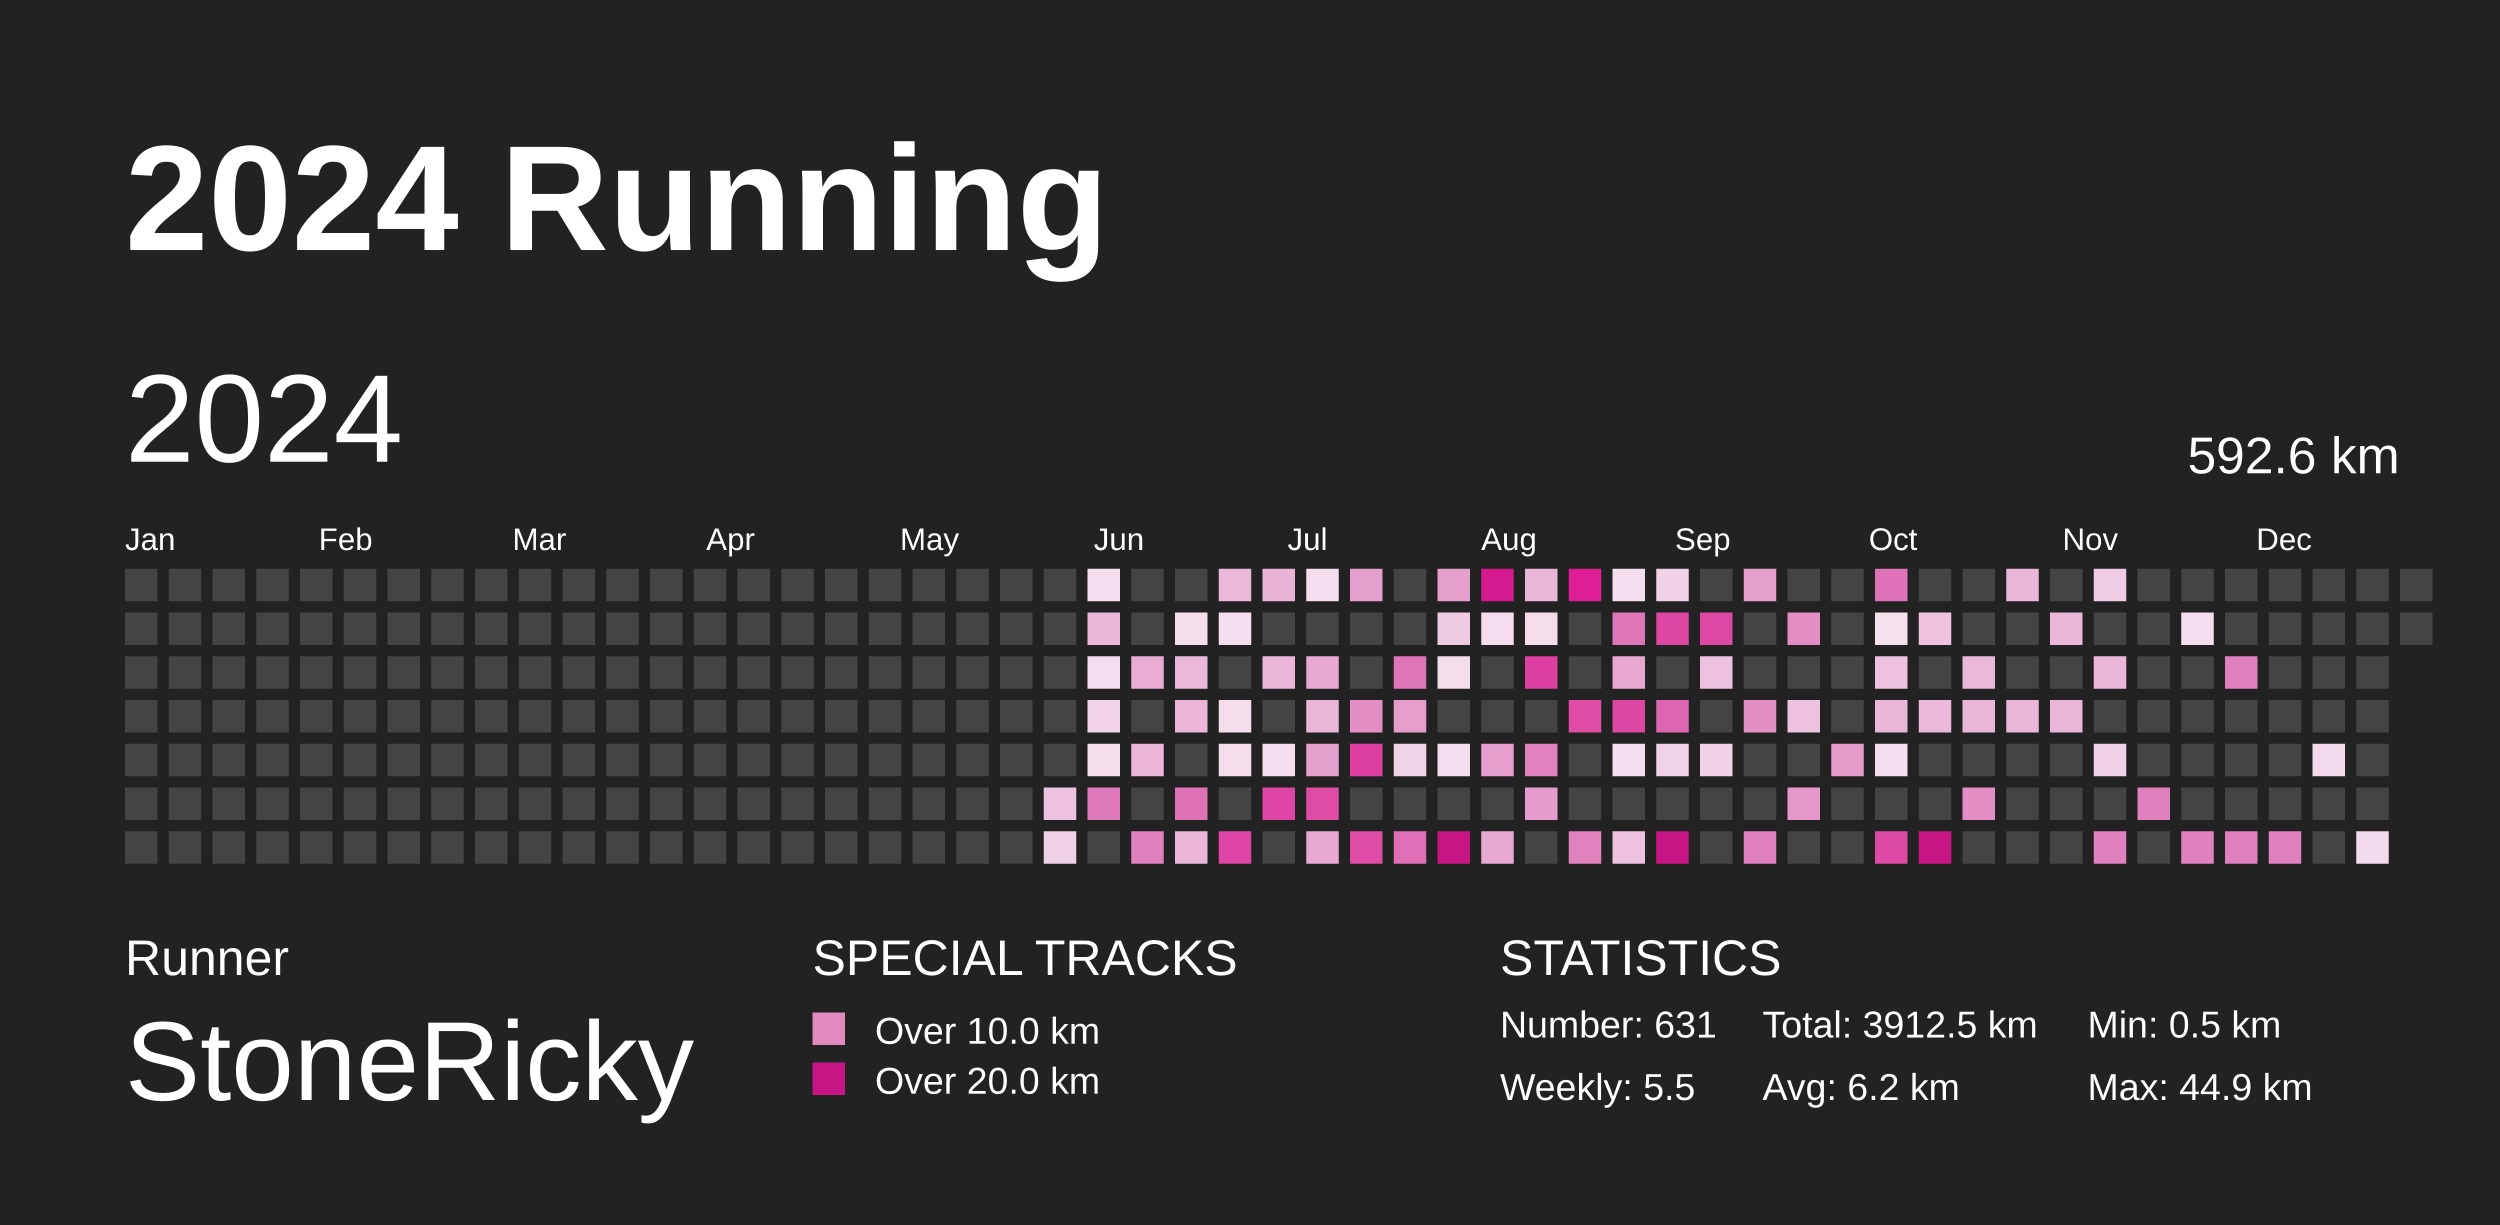
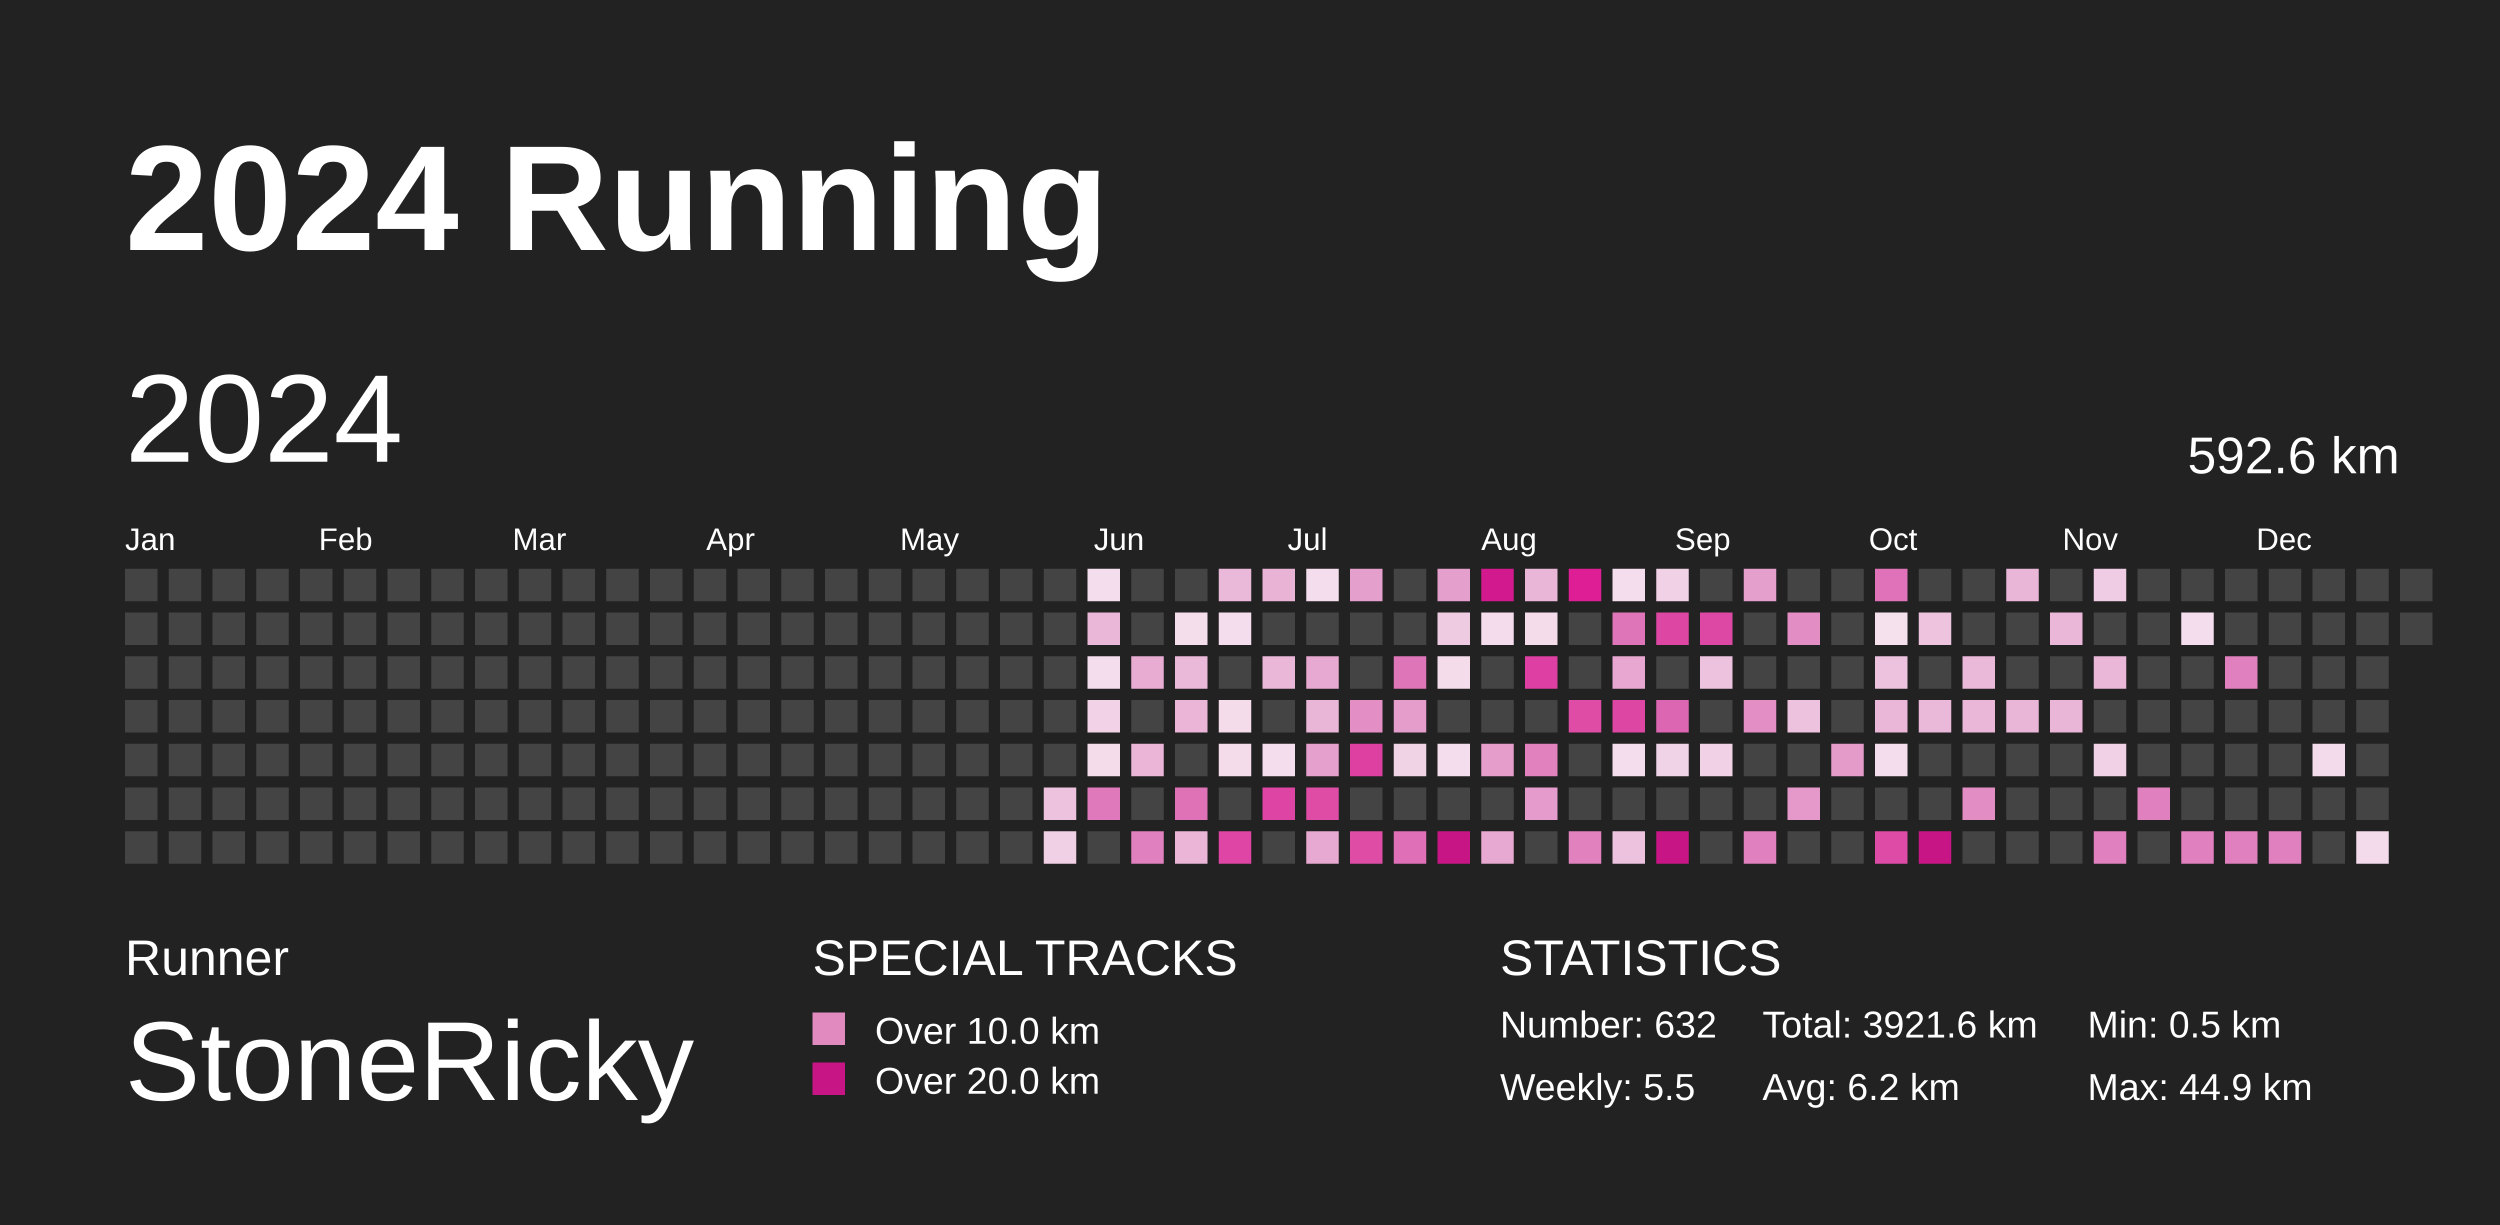
<svg xmlns="http://www.w3.org/2000/svg" baseProfile="full" height="98mm" version="1.1" viewBox="0,0,200,98" width="200mm">
  <defs>
    <pattern height="2" id="indoor-stripe" patternUnits="userSpaceOnUse" width="2">
      <line stroke="white" stroke-opacity="0.45" stroke-width="0.5" x1="0" x2="2" y1="2" y2="0" />
    </pattern>
  </defs>
  <rect fill="#222222" height="98" width="200" x="0" y="0" />
  <text fill="#FFFFFF" style="font-size:12px; font-family:Arial; font-weight:bold;" x="10" y="20">2024 Running</text>
  <text fill="#FFFFFF" style="font-size:4px; font-family:Arial" x="10" y="78">Runner</text>
  <text fill="#FFFFFF" style="font-size:9px; font-family:Arial" x="10" y="88">StoneRicky</text>
  <text fill="#FFFFFF" style="font-size:4px; font-family:Arial" x="65" y="78">SPECIAL TRACKS</text>
  <rect fill="#E18ABF" height="2.6" width="2.6" x="65" y="81" />
  <text fill="#FFFFFF" style="font-size:3px; font-family:Arial" x="70" y="83.5">Over 10.0 km</text>
  <rect fill="#C71585" height="2.6" width="2.6" x="65" y="85" />
  <text fill="#FFFFFF" style="font-size:3px; font-family:Arial" x="70" y="87.5">Over 20.0 km</text>
  <text fill="#FFFFFF" style="font-size:4px; font-family:Arial" x="120" y="78">STATISTICS</text>
-   <text fill="#FFFFFF" style="font-size:3px; font-family:Arial" x="120" y="83">Number: 631</text>
+   <text fill="#FFFFFF" style="font-size:3px; font-family:Arial" x="120" y="83">Number: 632</text>
  <text fill="#FFFFFF" style="font-size:3px; font-family:Arial" x="120" y="88">Weekly: 5.5</text>
-   <text fill="#FFFFFF" style="font-size:3px; font-family:Arial" x="141" y="83">Total: 3912.5 km</text>
+   <text fill="#FFFFFF" style="font-size:3px; font-family:Arial" x="141" y="83">Total: 3921.6 km</text>
  <text fill="#FFFFFF" style="font-size:3px; font-family:Arial" x="141" y="88">Avg: 6.2 km</text>
  <text fill="#FFFFFF" style="font-size:3px; font-family:Arial" x="167" y="83">Min: 0.5 km</text>
  <text fill="#FFFFFF" style="font-size:3px; font-family:Arial" x="167" y="88">Max: 44.9 km</text>
  <text dominant-baseline="hanging" fill="#FFFFFF" style="font-size:10.0px; font-family:Arial;" x="10" y="30">2024</text>
  <text dominant-baseline="hanging" fill="#FFFFFF" style="font-size:4.125px; font-family:Arial;" x="175" y="35">592.6 km</text>
  <text fill="#FFFFFF" style="font-size:2.5px; font-family:Arial" x="10.0" y="44">Jan</text>
  <text fill="#FFFFFF" style="font-size:2.5px; font-family:Arial" x="25.5" y="44">Feb</text>
  <text fill="#FFFFFF" style="font-size:2.5px; font-family:Arial" x="41.0" y="44">Mar</text>
  <text fill="#FFFFFF" style="font-size:2.5px; font-family:Arial" x="56.5" y="44">Apr</text>
  <text fill="#FFFFFF" style="font-size:2.5px; font-family:Arial" x="72.0" y="44">May</text>
  <text fill="#FFFFFF" style="font-size:2.5px; font-family:Arial" x="87.5" y="44">Jun</text>
  <text fill="#FFFFFF" style="font-size:2.5px; font-family:Arial" x="103.0" y="44">Jul</text>
  <text fill="#FFFFFF" style="font-size:2.5px; font-family:Arial" x="118.5" y="44">Aug</text>
  <text fill="#FFFFFF" style="font-size:2.5px; font-family:Arial" x="134.0" y="44">Sep</text>
  <text fill="#FFFFFF" style="font-size:2.5px; font-family:Arial" x="149.5" y="44">Oct</text>
  <text fill="#FFFFFF" style="font-size:2.5px; font-family:Arial" x="165.0" y="44">Nov</text>
  <text fill="#FFFFFF" style="font-size:2.5px; font-family:Arial" x="180.5" y="44">Dec</text>
  <rect fill="#444444" height="2.6" width="2.6" x="10.0" y="45.5" />
  <rect fill="#444444" height="2.6" width="2.6" x="10.0" y="49.0" />
  <rect fill="#444444" height="2.6" width="2.6" x="10.0" y="52.5" />
  <rect fill="#444444" height="2.6" width="2.6" x="10.0" y="56.0" />
  <rect fill="#444444" height="2.6" width="2.6" x="10.0" y="59.5" />
  <rect fill="#444444" height="2.6" width="2.6" x="10.0" y="63.0" />
  <rect fill="#444444" height="2.6" width="2.6" x="10.0" y="66.5" />
  <rect fill="#444444" height="2.6" width="2.6" x="13.5" y="45.5" />
  <rect fill="#444444" height="2.6" width="2.6" x="13.5" y="49.0" />
  <rect fill="#444444" height="2.6" width="2.6" x="13.5" y="52.5" />
  <rect fill="#444444" height="2.6" width="2.6" x="13.5" y="56.0" />
  <rect fill="#444444" height="2.6" width="2.6" x="13.5" y="59.5" />
  <rect fill="#444444" height="2.6" width="2.6" x="13.5" y="63.0" />
  <rect fill="#444444" height="2.6" width="2.6" x="13.5" y="66.5" />
  <rect fill="#444444" height="2.6" width="2.6" x="17.0" y="45.5" />
  <rect fill="#444444" height="2.6" width="2.6" x="17.0" y="49.0" />
  <rect fill="#444444" height="2.6" width="2.6" x="17.0" y="52.5" />
  <rect fill="#444444" height="2.6" width="2.6" x="17.0" y="56.0" />
  <rect fill="#444444" height="2.6" width="2.6" x="17.0" y="59.5" />
  <rect fill="#444444" height="2.6" width="2.6" x="17.0" y="63.0" />
  <rect fill="#444444" height="2.6" width="2.6" x="17.0" y="66.5" />
  <rect fill="#444444" height="2.6" width="2.6" x="20.5" y="45.5" />
  <rect fill="#444444" height="2.6" width="2.6" x="20.5" y="49.0" />
  <rect fill="#444444" height="2.6" width="2.6" x="20.5" y="52.5" />
  <rect fill="#444444" height="2.6" width="2.6" x="20.5" y="56.0" />
  <rect fill="#444444" height="2.6" width="2.6" x="20.5" y="59.5" />
  <rect fill="#444444" height="2.6" width="2.6" x="20.5" y="63.0" />
  <rect fill="#444444" height="2.6" width="2.6" x="20.5" y="66.5" />
  <rect fill="#444444" height="2.6" width="2.6" x="24.0" y="45.5" />
  <rect fill="#444444" height="2.6" width="2.6" x="24.0" y="49.0" />
  <rect fill="#444444" height="2.6" width="2.6" x="24.0" y="52.5" />
  <rect fill="#444444" height="2.6" width="2.6" x="24.0" y="56.0" />
  <rect fill="#444444" height="2.6" width="2.6" x="24.0" y="59.5" />
  <rect fill="#444444" height="2.6" width="2.6" x="24.0" y="63.0" />
  <rect fill="#444444" height="2.6" width="2.6" x="24.0" y="66.5" />
  <rect fill="#444444" height="2.6" width="2.6" x="27.5" y="45.5" />
  <rect fill="#444444" height="2.6" width="2.6" x="27.5" y="49.0" />
  <rect fill="#444444" height="2.6" width="2.6" x="27.5" y="52.5" />
  <rect fill="#444444" height="2.6" width="2.6" x="27.5" y="56.0" />
  <rect fill="#444444" height="2.6" width="2.6" x="27.5" y="59.5" />
  <rect fill="#444444" height="2.6" width="2.6" x="27.5" y="63.0" />
  <rect fill="#444444" height="2.6" width="2.6" x="27.5" y="66.5" />
  <rect fill="#444444" height="2.6" width="2.6" x="31.0" y="45.5" />
  <rect fill="#444444" height="2.6" width="2.6" x="31.0" y="49.0" />
  <rect fill="#444444" height="2.6" width="2.6" x="31.0" y="52.5" />
  <rect fill="#444444" height="2.6" width="2.6" x="31.0" y="56.0" />
  <rect fill="#444444" height="2.6" width="2.6" x="31.0" y="59.5" />
  <rect fill="#444444" height="2.6" width="2.6" x="31.0" y="63.0" />
  <rect fill="#444444" height="2.6" width="2.6" x="31.0" y="66.5" />
  <rect fill="#444444" height="2.6" width="2.6" x="34.5" y="45.5" />
  <rect fill="#444444" height="2.6" width="2.6" x="34.5" y="49.0" />
  <rect fill="#444444" height="2.6" width="2.6" x="34.5" y="52.5" />
  <rect fill="#444444" height="2.6" width="2.6" x="34.5" y="56.0" />
  <rect fill="#444444" height="2.6" width="2.6" x="34.5" y="59.5" />
  <rect fill="#444444" height="2.6" width="2.6" x="34.5" y="63.0" />
  <rect fill="#444444" height="2.6" width="2.6" x="34.5" y="66.5" />
  <rect fill="#444444" height="2.6" width="2.6" x="38.0" y="45.5" />
  <rect fill="#444444" height="2.6" width="2.6" x="38.0" y="49.0" />
  <rect fill="#444444" height="2.6" width="2.6" x="38.0" y="52.5" />
  <rect fill="#444444" height="2.6" width="2.6" x="38.0" y="56.0" />
  <rect fill="#444444" height="2.6" width="2.6" x="38.0" y="59.5" />
  <rect fill="#444444" height="2.6" width="2.6" x="38.0" y="63.0" />
  <rect fill="#444444" height="2.6" width="2.6" x="38.0" y="66.5" />
  <rect fill="#444444" height="2.6" width="2.6" x="41.5" y="45.5" />
  <rect fill="#444444" height="2.6" width="2.6" x="41.5" y="49.0" />
  <rect fill="#444444" height="2.6" width="2.6" x="41.5" y="52.5" />
  <rect fill="#444444" height="2.6" width="2.6" x="41.5" y="56.0" />
  <rect fill="#444444" height="2.6" width="2.6" x="41.5" y="59.5" />
  <rect fill="#444444" height="2.6" width="2.6" x="41.5" y="63.0" />
  <rect fill="#444444" height="2.6" width="2.6" x="41.5" y="66.5" />
  <rect fill="#444444" height="2.6" width="2.6" x="45.0" y="45.5" />
  <rect fill="#444444" height="2.6" width="2.6" x="45.0" y="49.0" />
  <rect fill="#444444" height="2.6" width="2.6" x="45.0" y="52.5" />
  <rect fill="#444444" height="2.6" width="2.6" x="45.0" y="56.0" />
  <rect fill="#444444" height="2.6" width="2.6" x="45.0" y="59.5" />
  <rect fill="#444444" height="2.6" width="2.6" x="45.0" y="63.0" />
  <rect fill="#444444" height="2.6" width="2.6" x="45.0" y="66.5" />
  <rect fill="#444444" height="2.6" width="2.6" x="48.5" y="45.5" />
  <rect fill="#444444" height="2.6" width="2.6" x="48.5" y="49.0" />
  <rect fill="#444444" height="2.6" width="2.6" x="48.5" y="52.5" />
  <rect fill="#444444" height="2.6" width="2.6" x="48.5" y="56.0" />
  <rect fill="#444444" height="2.6" width="2.6" x="48.5" y="59.5" />
  <rect fill="#444444" height="2.6" width="2.6" x="48.5" y="63.0" />
  <rect fill="#444444" height="2.6" width="2.6" x="48.5" y="66.5" />
  <rect fill="#444444" height="2.6" width="2.6" x="52.0" y="45.5" />
  <rect fill="#444444" height="2.6" width="2.6" x="52.0" y="49.0" />
  <rect fill="#444444" height="2.6" width="2.6" x="52.0" y="52.5" />
  <rect fill="#444444" height="2.6" width="2.6" x="52.0" y="56.0" />
  <rect fill="#444444" height="2.6" width="2.6" x="52.0" y="59.5" />
  <rect fill="#444444" height="2.6" width="2.6" x="52.0" y="63.0" />
  <rect fill="#444444" height="2.6" width="2.6" x="52.0" y="66.5" />
  <rect fill="#444444" height="2.6" width="2.6" x="55.5" y="45.5" />
  <rect fill="#444444" height="2.6" width="2.6" x="55.5" y="49.0" />
  <rect fill="#444444" height="2.6" width="2.6" x="55.5" y="52.5" />
  <rect fill="#444444" height="2.6" width="2.6" x="55.5" y="56.0" />
  <rect fill="#444444" height="2.6" width="2.6" x="55.5" y="59.5" />
  <rect fill="#444444" height="2.6" width="2.6" x="55.5" y="63.0" />
  <rect fill="#444444" height="2.6" width="2.6" x="55.5" y="66.5" />
  <rect fill="#444444" height="2.6" width="2.6" x="59.0" y="45.5" />
  <rect fill="#444444" height="2.6" width="2.6" x="59.0" y="49.0" />
  <rect fill="#444444" height="2.6" width="2.6" x="59.0" y="52.5" />
  <rect fill="#444444" height="2.6" width="2.6" x="59.0" y="56.0" />
  <rect fill="#444444" height="2.6" width="2.6" x="59.0" y="59.5" />
  <rect fill="#444444" height="2.6" width="2.6" x="59.0" y="63.0" />
  <rect fill="#444444" height="2.6" width="2.6" x="59.0" y="66.5" />
  <rect fill="#444444" height="2.6" width="2.6" x="62.5" y="45.5" />
  <rect fill="#444444" height="2.6" width="2.6" x="62.5" y="49.0" />
  <rect fill="#444444" height="2.6" width="2.6" x="62.5" y="52.5" />
  <rect fill="#444444" height="2.6" width="2.6" x="62.5" y="56.0" />
  <rect fill="#444444" height="2.6" width="2.6" x="62.5" y="59.5" />
  <rect fill="#444444" height="2.6" width="2.6" x="62.5" y="63.0" />
  <rect fill="#444444" height="2.6" width="2.6" x="62.5" y="66.5" />
  <rect fill="#444444" height="2.6" width="2.6" x="66.0" y="45.5" />
  <rect fill="#444444" height="2.6" width="2.6" x="66.0" y="49.0" />
  <rect fill="#444444" height="2.6" width="2.6" x="66.0" y="52.5" />
  <rect fill="#444444" height="2.6" width="2.6" x="66.0" y="56.0" />
  <rect fill="#444444" height="2.6" width="2.6" x="66.0" y="59.5" />
  <rect fill="#444444" height="2.6" width="2.6" x="66.0" y="63.0" />
  <rect fill="#444444" height="2.6" width="2.6" x="66.0" y="66.5" />
  <rect fill="#444444" height="2.6" width="2.6" x="69.5" y="45.5" />
  <rect fill="#444444" height="2.6" width="2.6" x="69.5" y="49.0" />
  <rect fill="#444444" height="2.6" width="2.6" x="69.5" y="52.5" />
  <rect fill="#444444" height="2.6" width="2.6" x="69.5" y="56.0" />
  <rect fill="#444444" height="2.6" width="2.6" x="69.5" y="59.5" />
  <rect fill="#444444" height="2.6" width="2.6" x="69.5" y="63.0" />
  <rect fill="#444444" height="2.6" width="2.6" x="69.5" y="66.5" />
  <rect fill="#444444" height="2.6" width="2.6" x="73.0" y="45.5" />
  <rect fill="#444444" height="2.6" width="2.6" x="73.0" y="49.0" />
  <rect fill="#444444" height="2.6" width="2.6" x="73.0" y="52.5" />
  <rect fill="#444444" height="2.6" width="2.6" x="73.0" y="56.0" />
  <rect fill="#444444" height="2.6" width="2.6" x="73.0" y="59.5" />
  <rect fill="#444444" height="2.6" width="2.6" x="73.0" y="63.0" />
  <rect fill="#444444" height="2.6" width="2.6" x="73.0" y="66.5" />
  <rect fill="#444444" height="2.6" width="2.6" x="76.5" y="45.5" />
  <rect fill="#444444" height="2.6" width="2.6" x="76.5" y="49.0" />
  <rect fill="#444444" height="2.6" width="2.6" x="76.5" y="52.5" />
  <rect fill="#444444" height="2.6" width="2.6" x="76.5" y="56.0" />
  <rect fill="#444444" height="2.6" width="2.6" x="76.5" y="59.5" />
  <rect fill="#444444" height="2.6" width="2.6" x="76.5" y="63.0" />
  <rect fill="#444444" height="2.6" width="2.6" x="76.5" y="66.5" />
  <rect fill="#444444" height="2.6" width="2.6" x="80.0" y="45.5" />
  <rect fill="#444444" height="2.6" width="2.6" x="80.0" y="49.0" />
  <rect fill="#444444" height="2.6" width="2.6" x="80.0" y="52.5" />
  <rect fill="#444444" height="2.6" width="2.6" x="80.0" y="56.0" />
  <rect fill="#444444" height="2.6" width="2.6" x="80.0" y="59.5" />
  <rect fill="#444444" height="2.6" width="2.6" x="80.0" y="63.0" />
  <rect fill="#444444" height="2.6" width="2.6" x="80.0" y="66.5" />
  <rect fill="#444444" height="2.6" width="2.6" x="83.5" y="45.5" />
  <rect fill="#444444" height="2.6" width="2.6" x="83.5" y="49.0" />
  <rect fill="#444444" height="2.6" width="2.6" x="83.5" y="52.5" />
  <rect fill="#444444" height="2.6" width="2.6" x="83.5" y="56.0" />
  <rect fill="#444444" height="2.6" width="2.6" x="83.5" y="59.5" />
  <rect fill="#edc2de" height="2.6" width="2.6" x="83.5" y="63.0" />
  <rect fill="#f0d0e5" height="2.6" width="2.6" x="83.5" y="66.5" />
  <rect fill="#f4deed" height="2.6" width="2.6" x="87.0" y="45.5" />
  <rect fill="#eab7d8" height="2.6" width="2.6" x="87.0" y="49.0" />
  <rect fill="#f4ddec" height="2.6" width="2.6" x="87.0" y="52.5" />
  <rect fill="#f1d2e6" height="2.6" width="2.6" x="87.0" y="56.0" />
  <rect fill="#f4dceb" height="2.6" width="2.6" x="87.0" y="59.5" />
  <rect fill="#e079bb" height="2.6" width="2.6" x="87.0" y="63.0" />
  <rect fill="#444444" height="2.6" width="2.6" x="87.0" y="66.5" />
  <rect fill="#444444" height="2.6" width="2.6" x="90.5" y="45.5" />
  <rect fill="#444444" height="2.6" width="2.6" x="90.5" y="49.0" />
  <rect fill="#e8acd3" height="2.6" width="2.6" x="90.5" y="52.5" />
  <rect fill="#444444" height="2.6" width="2.6" x="90.5" y="56.0" />
  <rect fill="#eab5d7" height="2.6" width="2.6" x="90.5" y="59.5" />
  <rect fill="#444444" height="2.6" width="2.6" x="90.5" y="63.0" />
  <rect fill="#e080be" height="2.6" width="2.6" x="90.5" y="66.5" />
  <rect fill="#444444" height="2.6" width="2.6" x="94.0" y="45.5" />
  <rect fill="#f4deec" height="2.6" width="2.6" x="94.0" y="49.0" />
  <rect fill="#eab8d8" height="2.6" width="2.6" x="94.0" y="52.5" />
  <rect fill="#eab5d7" height="2.6" width="2.6" x="94.0" y="56.0" />
  <rect fill="#444444" height="2.6" width="2.6" x="94.0" y="59.5" />
  <rect fill="#df72b7" height="2.6" width="2.6" x="94.0" y="63.0" />
  <rect fill="#eab5d7" height="2.6" width="2.6" x="94.0" y="66.5" />
  <rect fill="#eab8d9" height="2.6" width="2.6" x="97.5" y="45.5" />
  <rect fill="#f4ddec" height="2.6" width="2.6" x="97.5" y="49.0" />
  <rect fill="#444444" height="2.6" width="2.6" x="97.5" y="52.5" />
  <rect fill="#f4dceb" height="2.6" width="2.6" x="97.5" y="56.0" />
  <rect fill="#f4dceb" height="2.6" width="2.6" x="97.5" y="59.5" />
  <rect fill="#444444" height="2.6" width="2.6" x="97.5" y="63.0" />
  <rect fill="#de45a4" height="2.6" width="2.6" x="97.5" y="66.5" />
  <rect fill="#e9b3d6" height="2.6" width="2.6" x="101.0" y="45.5" />
  <rect fill="#444444" height="2.6" width="2.6" x="101.0" y="49.0" />
  <rect fill="#eab7d8" height="2.6" width="2.6" x="101.0" y="52.5" />
  <rect fill="#444444" height="2.6" width="2.6" x="101.0" y="56.0" />
  <rect fill="#f4ddec" height="2.6" width="2.6" x="101.0" y="59.5" />
  <rect fill="#de44a4" height="2.6" width="2.6" x="101.0" y="63.0" />
  <rect fill="#444444" height="2.6" width="2.6" x="101.0" y="66.5" />
  <rect fill="#f4ddec" height="2.6" width="2.6" x="104.5" y="45.5" />
  <rect fill="#444444" height="2.6" width="2.6" x="104.5" y="49.0" />
  <rect fill="#e7a9d1" height="2.6" width="2.6" x="104.5" y="52.5" />
  <rect fill="#eab6d7" height="2.6" width="2.6" x="104.5" y="56.0" />
  <rect fill="#e6a0cd" height="2.6" width="2.6" x="104.5" y="59.5" />
  <rect fill="#de4ca6" height="2.6" width="2.6" x="104.5" y="63.0" />
  <rect fill="#e7a8d1" height="2.6" width="2.6" x="104.5" y="66.5" />
  <rect fill="#e59fcc" height="2.6" width="2.6" x="108.0" y="45.5" />
  <rect fill="#444444" height="2.6" width="2.6" x="108.0" y="49.0" />
  <rect fill="#444444" height="2.6" width="2.6" x="108.0" y="52.5" />
  <rect fill="#e38fc5" height="2.6" width="2.6" x="108.0" y="56.0" />
  <rect fill="#de40a2" height="2.6" width="2.6" x="108.0" y="59.5" />
  <rect fill="#444444" height="2.6" width="2.6" x="108.0" y="63.0" />
  <rect fill="#de4ca6" height="2.6" width="2.6" x="108.0" y="66.5" />
  <rect fill="#444444" height="2.6" width="2.6" x="111.5" y="45.5" />
  <rect fill="#444444" height="2.6" width="2.6" x="111.5" y="49.0" />
  <rect fill="#df75b9" height="2.6" width="2.6" x="111.5" y="52.5" />
  <rect fill="#e59dcb" height="2.6" width="2.6" x="111.5" y="56.0" />
  <rect fill="#f1d3e6" height="2.6" width="2.6" x="111.5" y="59.5" />
  <rect fill="#444444" height="2.6" width="2.6" x="111.5" y="63.0" />
  <rect fill="#df70b7" height="2.6" width="2.6" x="111.5" y="66.5" />
  <rect fill="#e59fcc" height="2.6" width="2.6" x="115.0" y="45.5" />
  <rect fill="#efcbe2" height="2.6" width="2.6" x="115.0" y="49.0" />
  <rect fill="#f4dceb" height="2.6" width="2.6" x="115.0" y="52.5" />
  <rect fill="#444444" height="2.6" width="2.6" x="115.0" y="56.0" />
  <rect fill="#f4ddec" height="2.6" width="2.6" x="115.0" y="59.5" />
  <rect fill="#444444" height="2.6" width="2.6" x="115.0" y="63.0" />
  <rect fill="#C71585" height="2.6" width="2.6" x="115.0" y="66.5" />
  <rect fill="#d3198e" height="2.6" width="2.6" x="118.5" y="45.5" />
  <rect fill="#f4dcec" height="2.6" width="2.6" x="118.5" y="49.0" />
  <rect fill="#444444" height="2.6" width="2.6" x="118.5" y="52.5" />
  <rect fill="#444444" height="2.6" width="2.6" x="118.5" y="56.0" />
  <rect fill="#e59dcb" height="2.6" width="2.6" x="118.5" y="59.5" />
  <rect fill="#444444" height="2.6" width="2.6" x="118.5" y="63.0" />
  <rect fill="#e7a8d1" height="2.6" width="2.6" x="118.5" y="66.5" />
  <rect fill="#eab6d8" height="2.6" width="2.6" x="122.0" y="45.5" />
  <rect fill="#f4dceb" height="2.6" width="2.6" x="122.0" y="49.0" />
  <rect fill="#de3fa2" height="2.6" width="2.6" x="122.0" y="52.5" />
  <rect fill="#444444" height="2.6" width="2.6" x="122.0" y="56.0" />
  <rect fill="#e181be" height="2.6" width="2.6" x="122.0" y="59.5" />
  <rect fill="#e59bcb" height="2.6" width="2.6" x="122.0" y="63.0" />
  <rect fill="#444444" height="2.6" width="2.6" x="122.0" y="66.5" />
  <rect fill="#dd1e95" height="2.6" width="2.6" x="125.5" y="45.5" />
  <rect fill="#444444" height="2.6" width="2.6" x="125.5" y="49.0" />
  <rect fill="#444444" height="2.6" width="2.6" x="125.5" y="52.5" />
  <rect fill="#de4ca6" height="2.6" width="2.6" x="125.5" y="56.0" />
  <rect fill="#444444" height="2.6" width="2.6" x="125.5" y="59.5" />
  <rect fill="#444444" height="2.6" width="2.6" x="125.5" y="63.0" />
  <rect fill="#e181be" height="2.6" width="2.6" x="125.5" y="66.5" />
  <rect fill="#f4ddec" height="2.6" width="2.6" x="129.0" y="45.5" />
  <rect fill="#df75b9" height="2.6" width="2.6" x="129.0" y="49.0" />
  <rect fill="#e7a7d0" height="2.6" width="2.6" x="129.0" y="52.5" />
  <rect fill="#de46a4" height="2.6" width="2.6" x="129.0" y="56.0" />
  <rect fill="#f4ddec" height="2.6" width="2.6" x="129.0" y="59.5" />
  <rect fill="#444444" height="2.6" width="2.6" x="129.0" y="63.0" />
  <rect fill="#edc2de" height="2.6" width="2.6" x="129.0" y="66.5" />
  <rect fill="#f0d1e5" height="2.6" width="2.6" x="132.5" y="45.5" />
  <rect fill="#de46a4" height="2.6" width="2.6" x="132.5" y="49.0" />
  <rect fill="#444444" height="2.6" width="2.6" x="132.5" y="52.5" />
  <rect fill="#dd66b2" height="2.6" width="2.6" x="132.5" y="56.0" />
  <rect fill="#f1d3e7" height="2.6" width="2.6" x="132.5" y="59.5" />
  <rect fill="#444444" height="2.6" width="2.6" x="132.5" y="63.0" />
  <rect fill="#C71585" height="2.6" width="2.6" x="132.5" y="66.5" />
  <rect fill="#444444" height="2.6" width="2.6" x="136.0" y="45.5" />
  <rect fill="#de48a5" height="2.6" width="2.6" x="136.0" y="49.0" />
  <rect fill="#edc2de" height="2.6" width="2.6" x="136.0" y="52.5" />
  <rect fill="#444444" height="2.6" width="2.6" x="136.0" y="56.0" />
  <rect fill="#f0d1e5" height="2.6" width="2.6" x="136.0" y="59.5" />
  <rect fill="#444444" height="2.6" width="2.6" x="136.0" y="63.0" />
  <rect fill="#444444" height="2.6" width="2.6" x="136.0" y="66.5" />
  <rect fill="#e59fcc" height="2.6" width="2.6" x="139.5" y="45.5" />
  <rect fill="#444444" height="2.6" width="2.6" x="139.5" y="49.0" />
  <rect fill="#444444" height="2.6" width="2.6" x="139.5" y="52.5" />
  <rect fill="#e38ec4" height="2.6" width="2.6" x="139.5" y="56.0" />
  <rect fill="#444444" height="2.6" width="2.6" x="139.5" y="59.5" />
  <rect fill="#444444" height="2.6" width="2.6" x="139.5" y="63.0" />
  <rect fill="#e080be" height="2.6" width="2.6" x="139.5" y="66.5" />
  <rect fill="#444444" height="2.6" width="2.6" x="143.0" y="45.5" />
  <rect fill="#e28ec4" height="2.6" width="2.6" x="143.0" y="49.0" />
  <rect fill="#444444" height="2.6" width="2.6" x="143.0" y="52.5" />
  <rect fill="#edc2de" height="2.6" width="2.6" x="143.0" y="56.0" />
  <rect fill="#444444" height="2.6" width="2.6" x="143.0" y="59.5" />
  <rect fill="#e499ca" height="2.6" width="2.6" x="143.0" y="63.0" />
  <rect fill="#444444" height="2.6" width="2.6" x="143.0" y="66.5" />
  <rect fill="#444444" height="2.6" width="2.6" x="146.5" y="45.5" />
  <rect fill="#444444" height="2.6" width="2.6" x="146.5" y="49.0" />
  <rect fill="#444444" height="2.6" width="2.6" x="146.5" y="52.5" />
  <rect fill="#444444" height="2.6" width="2.6" x="146.5" y="56.0" />
  <rect fill="#e59bca" height="2.6" width="2.6" x="146.5" y="59.5" />
  <rect fill="#444444" height="2.6" width="2.6" x="146.5" y="63.0" />
  <rect fill="#444444" height="2.6" width="2.6" x="146.5" y="66.5" />
  <rect fill="#df72b8" height="2.6" width="2.6" x="150.0" y="45.5" />
  <rect fill="#f5e1ee" height="2.6" width="2.6" x="150.0" y="49.0" />
  <rect fill="#edc2de" height="2.6" width="2.6" x="150.0" y="52.5" />
  <rect fill="#eab7d8" height="2.6" width="2.6" x="150.0" y="56.0" />
  <rect fill="#f4ddec" height="2.6" width="2.6" x="150.0" y="59.5" />
  <rect fill="#444444" height="2.6" width="2.6" x="150.0" y="63.0" />
  <rect fill="#de4ba6" height="2.6" width="2.6" x="150.0" y="66.5" />
  <rect fill="#444444" height="2.6" width="2.6" x="153.5" y="45.5" />
  <rect fill="#edc3de" height="2.6" width="2.6" x="153.5" y="49.0" />
  <rect fill="#444444" height="2.6" width="2.6" x="153.5" y="52.5" />
  <rect fill="#eab8d9" height="2.6" width="2.6" x="153.5" y="56.0" />
  <rect fill="#444444" height="2.6" width="2.6" x="153.5" y="59.5" />
  <rect fill="#444444" height="2.6" width="2.6" x="153.5" y="63.0" />
  <rect fill="#C71585" height="2.6" width="2.6" x="153.5" y="66.5" />
  <rect fill="#444444" height="2.6" width="2.6" x="157.0" y="45.5" />
  <rect fill="#444444" height="2.6" width="2.6" x="157.0" y="49.0" />
  <rect fill="#eab8d9" height="2.6" width="2.6" x="157.0" y="52.5" />
  <rect fill="#eab7d8" height="2.6" width="2.6" x="157.0" y="56.0" />
  <rect fill="#444444" height="2.6" width="2.6" x="157.0" y="59.5" />
  <rect fill="#e28ec4" height="2.6" width="2.6" x="157.0" y="63.0" />
  <rect fill="#444444" height="2.6" width="2.6" x="157.0" y="66.5" />
  <rect fill="#eab6d8" height="2.6" width="2.6" x="160.5" y="45.5" />
  <rect fill="#444444" height="2.6" width="2.6" x="160.5" y="49.0" />
  <rect fill="#444444" height="2.6" width="2.6" x="160.5" y="52.5" />
  <rect fill="#eab6d8" height="2.6" width="2.6" x="160.5" y="56.0" />
  <rect fill="#444444" height="2.6" width="2.6" x="160.5" y="59.5" />
  <rect fill="#444444" height="2.6" width="2.6" x="160.5" y="63.0" />
  <rect fill="#444444" height="2.6" width="2.6" x="160.5" y="66.5" />
  <rect fill="#444444" height="2.6" width="2.6" x="164.0" y="45.5" />
  <rect fill="#eab7d8" height="2.6" width="2.6" x="164.0" y="49.0" />
  <rect fill="#444444" height="2.6" width="2.6" x="164.0" y="52.5" />
  <rect fill="#eab6d8" height="2.6" width="2.6" x="164.0" y="56.0" />
  <rect fill="#444444" height="2.6" width="2.6" x="164.0" y="59.5" />
  <rect fill="#444444" height="2.6" width="2.6" x="164.0" y="63.0" />
  <rect fill="#444444" height="2.6" width="2.6" x="164.0" y="66.5" />
  <rect fill="#efcce3" height="2.6" width="2.6" x="167.5" y="45.5" />
  <rect fill="#444444" height="2.6" width="2.6" x="167.5" y="49.0" />
  <rect fill="#eab7d8" height="2.6" width="2.6" x="167.5" y="52.5" />
  <rect fill="#444444" height="2.6" width="2.6" x="167.5" y="56.0" />
  <rect fill="#f0d1e5" height="2.6" width="2.6" x="167.5" y="59.5" />
  <rect fill="#444444" height="2.6" width="2.6" x="167.5" y="63.0" />
  <rect fill="#e080be" height="2.6" width="2.6" x="167.5" y="66.5" />
  <rect fill="#444444" height="2.6" width="2.6" x="171.0" y="45.5" />
  <rect fill="#444444" height="2.6" width="2.6" x="171.0" y="49.0" />
  <rect fill="#444444" height="2.6" width="2.6" x="171.0" y="52.5" />
  <rect fill="#444444" height="2.6" width="2.6" x="171.0" y="56.0" />
  <rect fill="#444444" height="2.6" width="2.6" x="171.0" y="59.5" />
  <rect fill="#e080be" height="2.6" width="2.6" x="171.0" y="63.0" />
  <rect fill="#444444" height="2.6" width="2.6" x="171.0" y="66.5" />
  <rect fill="#444444" height="2.6" width="2.6" x="174.5" y="45.5" />
  <rect fill="#f4ddec" height="2.6" width="2.6" x="174.5" y="49.0" />
  <rect fill="#444444" height="2.6" width="2.6" x="174.5" y="52.5" />
  <rect fill="#444444" height="2.6" width="2.6" x="174.5" y="56.0" />
  <rect fill="#444444" height="2.6" width="2.6" x="174.5" y="59.5" />
  <rect fill="#444444" height="2.6" width="2.6" x="174.5" y="63.0" />
  <rect fill="#e080be" height="2.6" width="2.6" x="174.5" y="66.5" />
  <rect fill="#444444" height="2.6" width="2.6" x="178.0" y="45.5" />
  <rect fill="#444444" height="2.6" width="2.6" x="178.0" y="49.0" />
  <rect fill="#e080be" height="2.6" width="2.6" x="178.0" y="52.5" />
  <rect fill="#444444" height="2.6" width="2.6" x="178.0" y="56.0" />
  <rect fill="#444444" height="2.6" width="2.6" x="178.0" y="59.5" />
  <rect fill="#444444" height="2.6" width="2.6" x="178.0" y="63.0" />
  <rect fill="#e080be" height="2.6" width="2.6" x="178.0" y="66.5" />
  <rect fill="#444444" height="2.6" width="2.6" x="181.5" y="45.5" />
  <rect fill="#444444" height="2.6" width="2.6" x="181.5" y="49.0" />
  <rect fill="#444444" height="2.6" width="2.6" x="181.5" y="52.5" />
  <rect fill="#444444" height="2.6" width="2.6" x="181.5" y="56.0" />
  <rect fill="#444444" height="2.6" width="2.6" x="181.5" y="59.5" />
  <rect fill="#444444" height="2.6" width="2.6" x="181.5" y="63.0" />
  <rect fill="#e080be" height="2.6" width="2.6" x="181.5" y="66.5" />
  <rect fill="#444444" height="2.6" width="2.6" x="185.0" y="45.5" />
  <rect fill="#444444" height="2.6" width="2.6" x="185.0" y="49.0" />
  <rect fill="#444444" height="2.6" width="2.6" x="185.0" y="52.5" />
  <rect fill="#444444" height="2.6" width="2.6" x="185.0" y="56.0" />
  <rect fill="#f3dbeb" height="2.6" width="2.6" x="185.0" y="59.5" />
  <rect fill="#444444" height="2.6" width="2.6" x="185.0" y="63.0" />
  <rect fill="#444444" height="2.6" width="2.6" x="185.0" y="66.5" />
  <rect fill="#444444" height="2.6" width="2.6" x="188.5" y="45.5" />
  <rect fill="#444444" height="2.6" width="2.6" x="188.5" y="49.0" />
  <rect fill="#444444" height="2.6" width="2.6" x="188.5" y="52.5" />
  <rect fill="#444444" height="2.6" width="2.6" x="188.5" y="56.0" />
  <rect fill="#444444" height="2.6" width="2.6" x="188.5" y="59.5" />
  <rect fill="#444444" height="2.6" width="2.6" x="188.5" y="63.0" />
  <rect fill="#f3dbeb" height="2.6" width="2.6" x="188.5" y="66.5" />
  <rect fill="#444444" height="2.6" width="2.6" x="192.0" y="45.5" />
  <rect fill="#444444" height="2.6" width="2.6" x="192.0" y="49.0" />
</svg>
